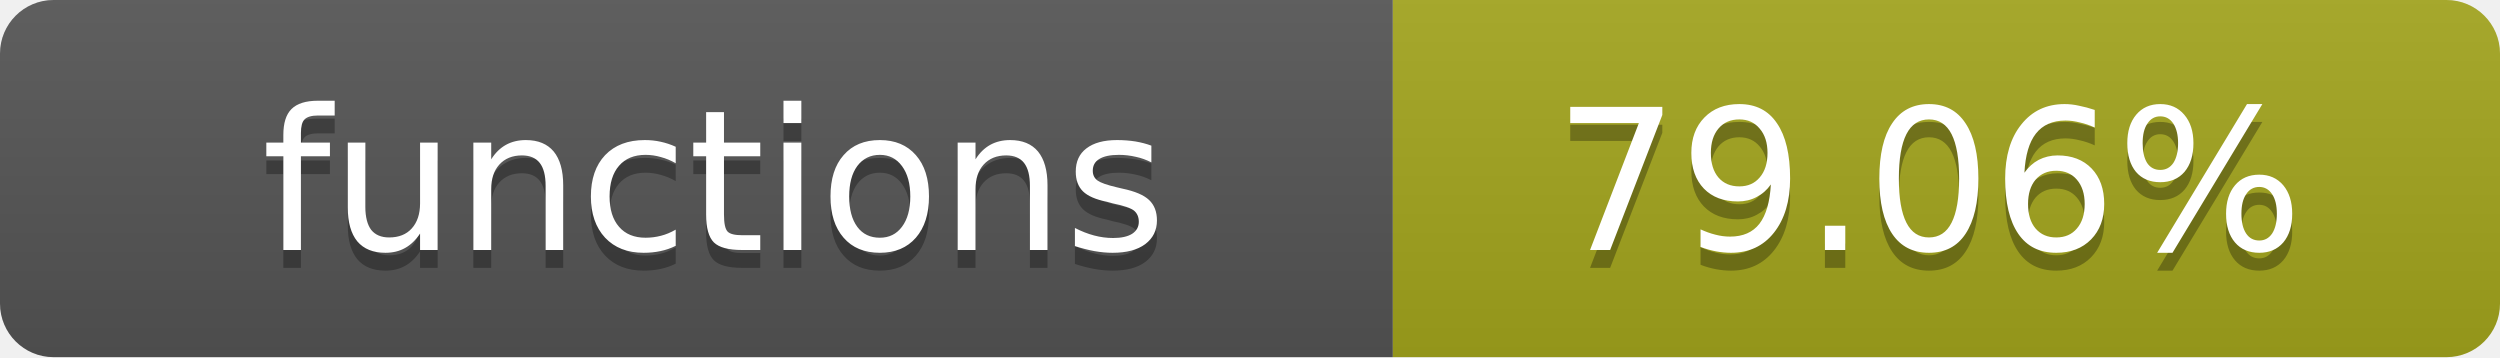
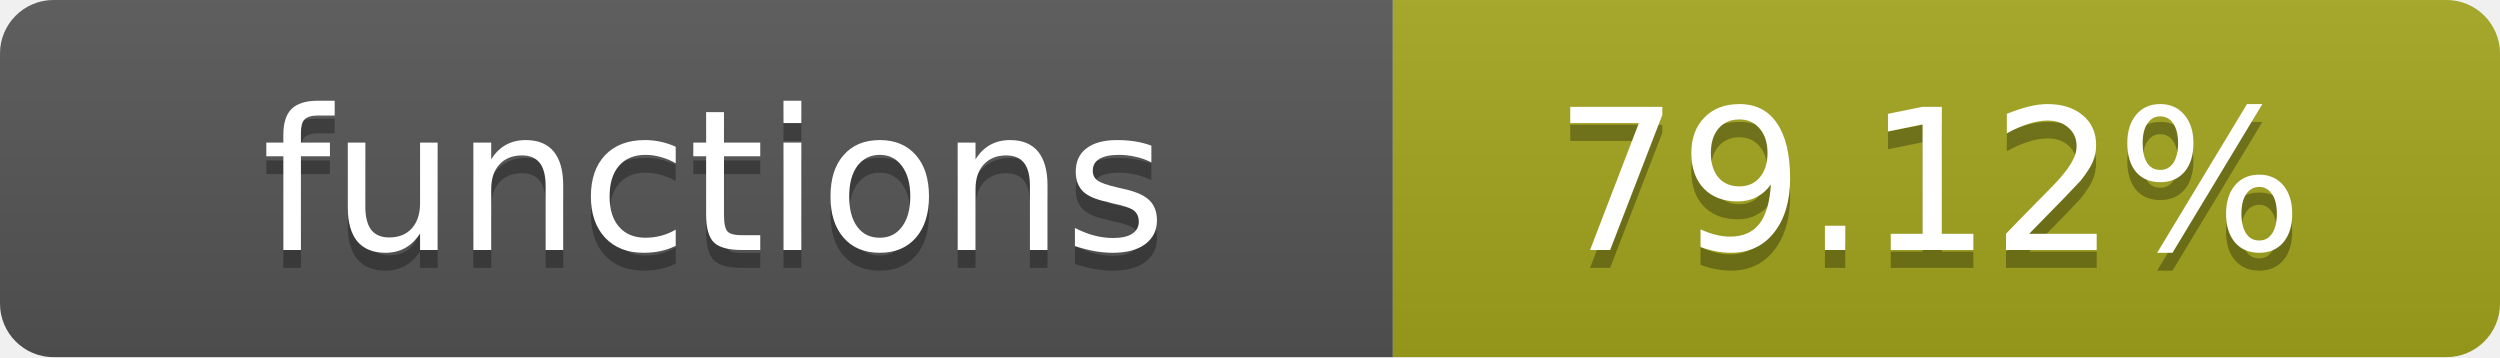
- <svg xmlns="http://www.w3.org/2000/svg" width="140" height="20" role="img" aria-label="functions: 79.06%">
+ <svg xmlns="http://www.w3.org/2000/svg" width="140" height="20" role="img" aria-label="functions: 79.12%">
  <linearGradient id="s" x2="0" y2="100%">
    <stop offset="0" stop-color="#bbb" stop-opacity=".1" />
    <stop offset="1" stop-opacity=".1" />
  </linearGradient>
  <clipPath id="r">
    <rect width="140" height="20" rx="3" fill="#fff" />
  </clipPath>
  <g clip-path="url(#r)">
    <rect width="78" height="20" fill="#555" />
    <rect x="78" width="62" height="20" fill="#a4a61d" />
    <rect width="140" height="20" fill="url(#s)" />
  </g>
  <g fill="#fff" text-anchor="middle" font-family="Verdana,Geneva,DejaVu Sans,sans-serif" text-rendering="geometricPrecision" font-size="11">
    <text x="40" y="15" fill="#010101" fill-opacity=".3">functions</text>
    <text x="40" y="14">functions</text>
-     <text x="108" y="15" fill="#010101" fill-opacity=".3">79.06%</text>
-     <text x="108" y="14">79.06%</text>
+     <text x="108" y="15" fill="#010101" fill-opacity=".3">79.12%</text>
+     <text x="108" y="14">79.12%</text>
  </g>
</svg>
